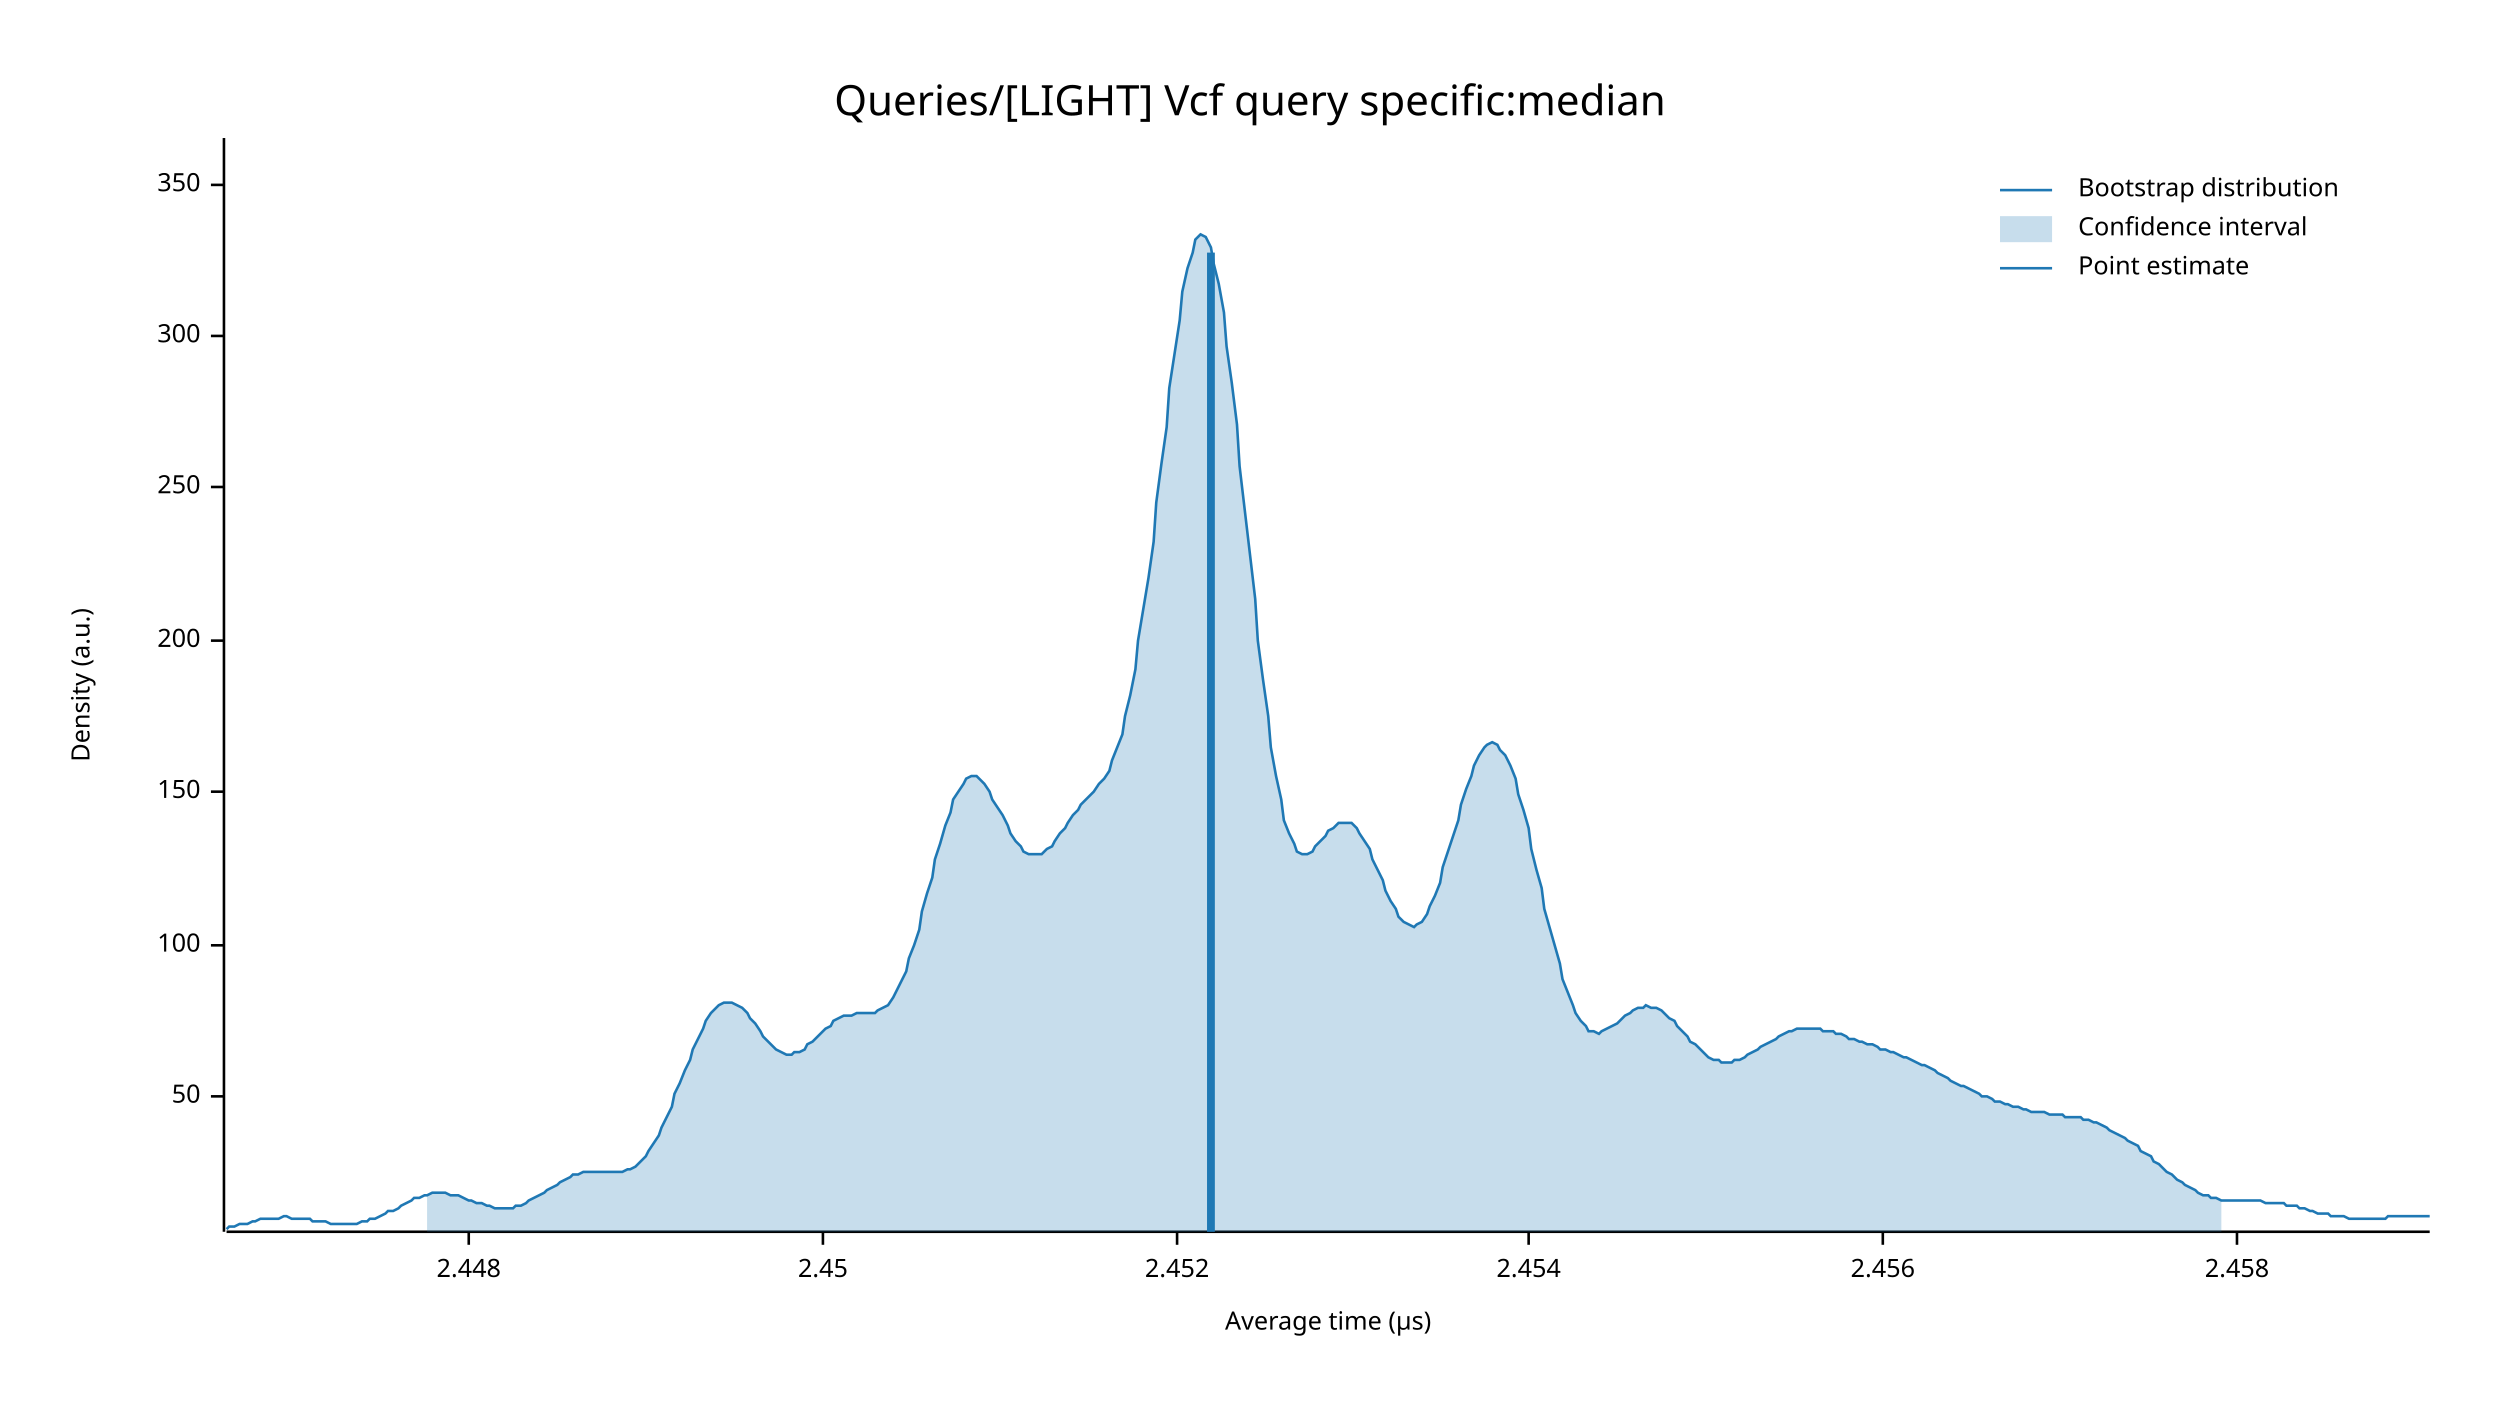
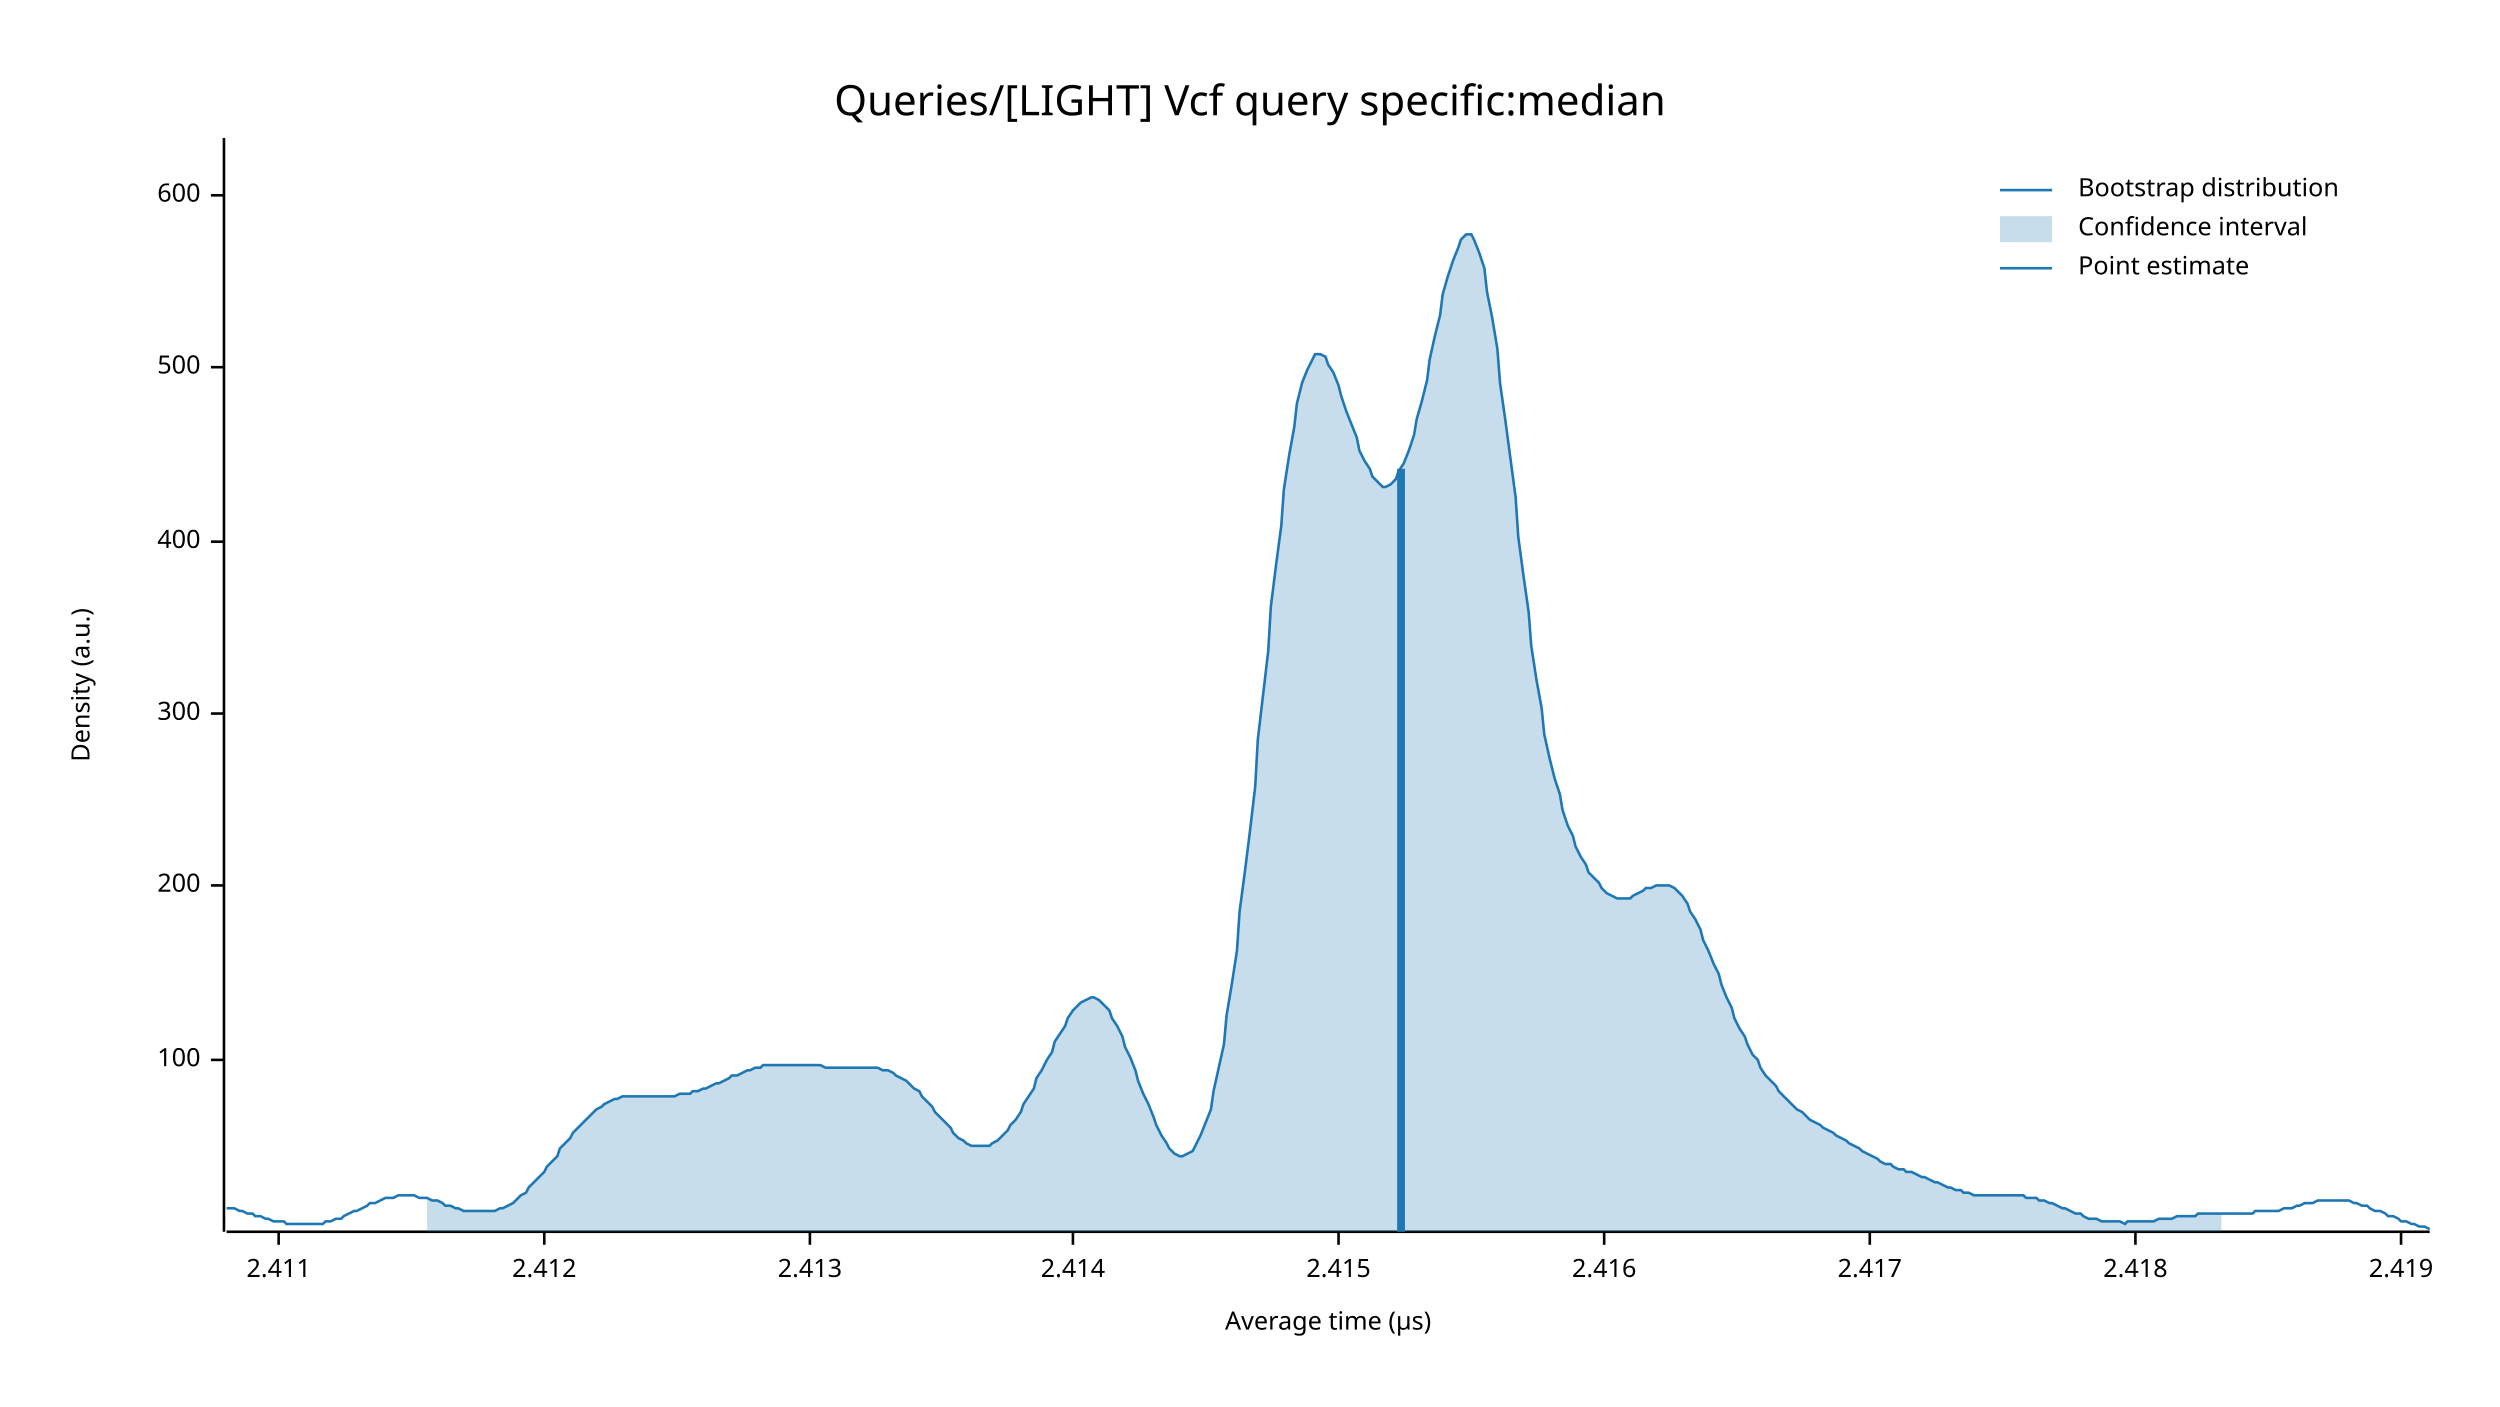
<svg xmlns="http://www.w3.org/2000/svg" width="960" height="540" viewBox="0 0 960 540">
  <text x="480" y="32" dy="0.76em" text-anchor="middle" font-family="sans-serif" font-size="16.129" opacity="1" fill="#000000">
Queries/[LIGHT] Vcf query specific:median
</text>
  <text x="27" y="263" dy="0.76em" text-anchor="middle" font-family="sans-serif" font-size="9.677" opacity="1" fill="#000000" transform="rotate(270, 27, 263)">
Density (a.u.)
</text>
  <text x="510" y="513" dy="-0.5ex" text-anchor="middle" font-family="sans-serif" font-size="9.677" opacity="1" fill="#000000">
Average time (µs)
</text>
  <polyline fill="none" opacity="1" stroke="#000000" stroke-width="1" points="86,53 86,473 " />
-   <text x="77" y="421" dy="0.5ex" text-anchor="end" font-family="sans-serif" font-size="9.677" opacity="1" fill="#000000">
- 50
- </text>
-   <polyline fill="none" opacity="1" stroke="#000000" stroke-width="1" points="81,421 86,421 " />
-   <text x="77" y="363" dy="0.5ex" text-anchor="end" font-family="sans-serif" font-size="9.677" opacity="1" fill="#000000">
+   <text x="77" y="407" dy="0.5ex" text-anchor="end" font-family="sans-serif" font-size="9.677" opacity="1" fill="#000000">
100
</text>
-   <polyline fill="none" opacity="1" stroke="#000000" stroke-width="1" points="81,363 86,363 " />
-   <text x="77" y="304" dy="0.5ex" text-anchor="end" font-family="sans-serif" font-size="9.677" opacity="1" fill="#000000">
- 150
- </text>
-   <polyline fill="none" opacity="1" stroke="#000000" stroke-width="1" points="81,304 86,304 " />
-   <text x="77" y="246" dy="0.5ex" text-anchor="end" font-family="sans-serif" font-size="9.677" opacity="1" fill="#000000">
+   <polyline fill="none" opacity="1" stroke="#000000" stroke-width="1" points="81,407 86,407 " />
+   <text x="77" y="340" dy="0.5ex" text-anchor="end" font-family="sans-serif" font-size="9.677" opacity="1" fill="#000000">
200
</text>
-   <polyline fill="none" opacity="1" stroke="#000000" stroke-width="1" points="81,246 86,246 " />
-   <text x="77" y="187" dy="0.5ex" text-anchor="end" font-family="sans-serif" font-size="9.677" opacity="1" fill="#000000">
- 250
- </text>
-   <polyline fill="none" opacity="1" stroke="#000000" stroke-width="1" points="81,187 86,187 " />
-   <text x="77" y="129" dy="0.5ex" text-anchor="end" font-family="sans-serif" font-size="9.677" opacity="1" fill="#000000">
+   <polyline fill="none" opacity="1" stroke="#000000" stroke-width="1" points="81,340 86,340 " />
+   <text x="77" y="274" dy="0.5ex" text-anchor="end" font-family="sans-serif" font-size="9.677" opacity="1" fill="#000000">
300
</text>
-   <polyline fill="none" opacity="1" stroke="#000000" stroke-width="1" points="81,129 86,129 " />
-   <text x="77" y="71" dy="0.5ex" text-anchor="end" font-family="sans-serif" font-size="9.677" opacity="1" fill="#000000">
- 350
+   <polyline fill="none" opacity="1" stroke="#000000" stroke-width="1" points="81,274 86,274 " />
+   <text x="77" y="208" dy="0.5ex" text-anchor="end" font-family="sans-serif" font-size="9.677" opacity="1" fill="#000000">
+ 400
</text>
-   <polyline fill="none" opacity="1" stroke="#000000" stroke-width="1" points="81,71 86,71 " />
+   <polyline fill="none" opacity="1" stroke="#000000" stroke-width="1" points="81,208 86,208 " />
+   <text x="77" y="141" dy="0.5ex" text-anchor="end" font-family="sans-serif" font-size="9.677" opacity="1" fill="#000000">
+ 500
+ </text>
+   <polyline fill="none" opacity="1" stroke="#000000" stroke-width="1" points="81,141 86,141 " />
+   <text x="77" y="75" dy="0.5ex" text-anchor="end" font-family="sans-serif" font-size="9.677" opacity="1" fill="#000000">
+ 600
+ </text>
+   <polyline fill="none" opacity="1" stroke="#000000" stroke-width="1" points="81,75 86,75 " />
  <polyline fill="none" opacity="1" stroke="#000000" stroke-width="1" points="87,473 933,473 " />
-   <text x="180" y="483" dy="0.76em" text-anchor="middle" font-family="sans-serif" font-size="9.677" opacity="1" fill="#000000">
- 2.448
+   <text x="107" y="483" dy="0.76em" text-anchor="middle" font-family="sans-serif" font-size="9.677" opacity="1" fill="#000000">
+ 2.411
</text>
-   <polyline fill="none" opacity="1" stroke="#000000" stroke-width="1" points="180,473 180,478 " />
-   <text x="316" y="483" dy="0.76em" text-anchor="middle" font-family="sans-serif" font-size="9.677" opacity="1" fill="#000000">
- 2.45
+   <polyline fill="none" opacity="1" stroke="#000000" stroke-width="1" points="107,473 107,478 " />
+   <text x="209" y="483" dy="0.76em" text-anchor="middle" font-family="sans-serif" font-size="9.677" opacity="1" fill="#000000">
+ 2.412
</text>
-   <polyline fill="none" opacity="1" stroke="#000000" stroke-width="1" points="316,473 316,478 " />
-   <text x="452" y="483" dy="0.76em" text-anchor="middle" font-family="sans-serif" font-size="9.677" opacity="1" fill="#000000">
- 2.452
+   <polyline fill="none" opacity="1" stroke="#000000" stroke-width="1" points="209,473 209,478 " />
+   <text x="311" y="483" dy="0.76em" text-anchor="middle" font-family="sans-serif" font-size="9.677" opacity="1" fill="#000000">
+ 2.413
</text>
-   <polyline fill="none" opacity="1" stroke="#000000" stroke-width="1" points="452,473 452,478 " />
-   <text x="587" y="483" dy="0.76em" text-anchor="middle" font-family="sans-serif" font-size="9.677" opacity="1" fill="#000000">
- 2.454
+   <polyline fill="none" opacity="1" stroke="#000000" stroke-width="1" points="311,473 311,478 " />
+   <text x="412" y="483" dy="0.76em" text-anchor="middle" font-family="sans-serif" font-size="9.677" opacity="1" fill="#000000">
+ 2.414
</text>
-   <polyline fill="none" opacity="1" stroke="#000000" stroke-width="1" points="587,473 587,478 " />
-   <text x="723" y="483" dy="0.76em" text-anchor="middle" font-family="sans-serif" font-size="9.677" opacity="1" fill="#000000">
- 2.456
+   <polyline fill="none" opacity="1" stroke="#000000" stroke-width="1" points="412,473 412,478 " />
+   <text x="514" y="483" dy="0.76em" text-anchor="middle" font-family="sans-serif" font-size="9.677" opacity="1" fill="#000000">
+ 2.415
</text>
-   <polyline fill="none" opacity="1" stroke="#000000" stroke-width="1" points="723,473 723,478 " />
-   <text x="859" y="483" dy="0.76em" text-anchor="middle" font-family="sans-serif" font-size="9.677" opacity="1" fill="#000000">
- 2.458
+   <polyline fill="none" opacity="1" stroke="#000000" stroke-width="1" points="514,473 514,478 " />
+   <text x="616" y="483" dy="0.76em" text-anchor="middle" font-family="sans-serif" font-size="9.677" opacity="1" fill="#000000">
+ 2.416
</text>
-   <polyline fill="none" opacity="1" stroke="#000000" stroke-width="1" points="859,473 859,478 " />
-   <polyline fill="none" opacity="1" stroke="#1F78B4" stroke-width="1" points="87,472 88,471 90,471 92,470 93,470 95,470 97,469 98,469 100,468 102,468 103,468 105,468 107,468 109,467 110,467 112,468 114,468 115,468 117,468 119,468 120,469 122,469 124,469 125,469 127,470 129,470 131,470 132,470 134,470 136,470 137,470 139,469 141,469 142,468 144,468 146,467 148,466 149,465 151,465 153,464 154,463 156,462 158,461 159,460 161,460 163,459 164,459 166,458 168,458 170,458 171,458 173,459 175,459 176,459 178,460 180,461 181,461 183,462 185,462 187,463 188,463 190,464 192,464 193,464 195,464 197,464 198,463 200,463 202,462 203,461 205,460 207,459 209,458 210,457 212,456 214,455 215,454 217,453 219,452 220,451 222,451 224,450 226,450 227,450 229,450 231,450 232,450 234,450 236,450 237,450 239,450 241,449 242,449 244,448 246,446 248,444 249,442 251,439 253,436 254,433 256,429 258,425 259,420 261,416 263,411 265,407 266,403 268,399 270,395 271,392 273,389 275,387 276,386 278,385 280,385 281,385 283,386 285,387 287,389 288,391 290,393 292,396 293,398 295,400 297,402 298,403 300,404 302,405 304,405 305,404 307,404 309,403 310,401 312,400 314,398 315,397 317,395 319,394 320,392 322,391 324,390 326,390 327,390 329,389 331,389 332,389 334,389 336,389 337,388 339,387 341,386 343,383 344,381 346,377 348,373 349,368 351,363 353,357 354,350 356,343 358,337 359,330 361,324 363,317 365,312 366,307 368,304 370,301 371,299 373,298 375,298 376,299 378,301 380,304 381,307 383,310 385,313 387,317 388,320 390,323 392,325 393,327 395,328 397,328 398,328 400,328 402,326 404,325 405,323 407,320 409,318 410,316 412,313 414,311 415,309 417,307 419,305 420,304 422,301 424,299 426,296 427,292 429,287 431,282 432,275 434,267 436,257 437,246 439,234 441,222 443,208 444,193 446,178 448,164 449,149 451,136 453,123 454,112 456,103 458,97 459,92 461,90 463,91 465,95 466,101 468,109 470,120 471,133 473,147 475,163 476,179 478,196 480,213 482,230 483,246 485,261 487,275 488,287 490,298 492,307 493,315 495,320 497,324 498,327 500,328 502,328 504,327 505,325 507,323 509,321 510,319 512,318 514,316 515,316 517,316 519,316 521,318 522,320 524,323 526,326 527,330 529,334 531,338 532,342 534,346 536,349 537,352 539,354 541,355 543,356 544,355 546,354 548,351 549,348 551,344 553,339 554,333 556,327 558,321 560,315 561,309 563,303 565,298 566,294 568,290 570,287 571,286 573,285 575,286 576,288 578,290 580,294 582,299 583,305 585,311 587,318 588,326 590,334 592,341 593,349 595,356 597,363 599,370 600,376 602,381 604,386 605,389 607,392 609,394 610,396 612,396 614,397 615,396 617,395 619,394 621,393 622,392 624,390 626,389 627,388 629,387 631,387 632,386 634,387 636,387 638,388 639,389 641,391 643,392 644,394 646,396 648,398 649,400 651,401 653,403 654,404 656,406 658,407 660,407 661,408 663,408 665,408 666,407 668,407 670,406 671,405 673,404 675,403 676,402 678,401 680,400 682,399 683,398 685,397 687,396 688,396 690,395 692,395 693,395 695,395 697,395 699,395 700,396 702,396 704,396 705,397 707,397 709,398 710,399 712,399 714,400 715,400 717,401 719,401 721,402 722,403 724,403 726,404 727,404 729,405 731,406 732,406 734,407 736,408 738,409 739,409 741,410 743,411 744,412 746,413 748,414 749,415 751,416 753,417 754,417 756,418 758,419 760,420 761,421 763,421 765,422 766,423 768,423 770,424 771,424 773,425 775,425 777,426 778,426 780,427 782,427 783,427 785,427 787,428 788,428 790,428 792,428 793,429 795,429 797,429 799,429 800,430 802,430 804,431 805,431 807,432 809,433 810,434 812,435 814,436 816,437 817,438 819,439 821,440 822,442 824,443 826,444 827,446 829,447 831,449 832,450 834,451 836,453 838,454 839,455 841,456 843,457 844,458 846,459 848,459 849,460 851,460 853,461 855,461 856,461 858,461 860,461 861,461 863,461 865,461 866,461 868,461 870,462 871,462 873,462 875,462 877,462 878,463 880,463 882,463 883,464 885,464 887,465 888,465 890,466 892,466 894,466 895,467 897,467 899,467 900,467 902,468 904,468 905,468 907,468 909,468 910,468 912,468 914,468 916,468 917,467 919,467 921,467 922,467 924,467 926,467 927,467 929,467 931,467 933,467 " />
-   <polygon opacity="0.25" fill="#1F78B4" points="164,459 166,458 168,458 170,458 171,458 173,459 175,459 176,459 178,460 180,461 181,461 183,462 185,462 187,463 188,463 190,464 192,464 193,464 195,464 197,464 198,463 200,463 202,462 203,461 205,460 207,459 209,458 210,457 212,456 214,455 215,454 217,453 219,452 220,451 222,451 224,450 226,450 227,450 229,450 231,450 232,450 234,450 236,450 237,450 239,450 241,449 242,449 244,448 246,446 248,444 249,442 251,439 253,436 254,433 256,429 258,425 259,420 261,416 263,411 265,407 266,403 268,399 270,395 271,392 273,389 275,387 276,386 278,385 280,385 281,385 283,386 285,387 287,389 288,391 290,393 292,396 293,398 295,400 297,402 298,403 300,404 302,405 304,405 305,404 307,404 309,403 310,401 312,400 314,398 315,397 317,395 319,394 320,392 322,391 324,390 326,390 327,390 329,389 331,389 332,389 334,389 336,389 337,388 339,387 341,386 343,383 344,381 346,377 348,373 349,368 351,363 353,357 354,350 356,343 358,337 359,330 361,324 363,317 365,312 366,307 368,304 370,301 371,299 373,298 375,298 376,299 378,301 380,304 381,307 383,310 385,313 387,317 388,320 390,323 392,325 393,327 395,328 397,328 398,328 400,328 402,326 404,325 405,323 407,320 409,318 410,316 412,313 414,311 415,309 417,307 419,305 420,304 422,301 424,299 426,296 427,292 429,287 431,282 432,275 434,267 436,257 437,246 439,234 441,222 443,208 444,193 446,178 448,164 449,149 451,136 453,123 454,112 456,103 458,97 459,92 461,90 463,91 465,95 466,101 468,109 470,120 471,133 473,147 475,163 476,179 478,196 480,213 482,230 483,246 485,261 487,275 488,287 490,298 492,307 493,315 495,320 497,324 498,327 500,328 502,328 504,327 505,325 507,323 509,321 510,319 512,318 514,316 515,316 517,316 519,316 521,318 522,320 524,323 526,326 527,330 529,334 531,338 532,342 534,346 536,349 537,352 539,354 541,355 543,356 544,355 546,354 548,351 549,348 551,344 553,339 554,333 556,327 558,321 560,315 561,309 563,303 565,298 566,294 568,290 570,287 571,286 573,285 575,286 576,288 578,290 580,294 582,299 583,305 585,311 587,318 588,326 590,334 592,341 593,349 595,356 597,363 599,370 600,376 602,381 604,386 605,389 607,392 609,394 610,396 612,396 614,397 615,396 617,395 619,394 621,393 622,392 624,390 626,389 627,388 629,387 631,387 632,386 634,387 636,387 638,388 639,389 641,391 643,392 644,394 646,396 648,398 649,400 651,401 653,403 654,404 656,406 658,407 660,407 661,408 663,408 665,408 666,407 668,407 670,406 671,405 673,404 675,403 676,402 678,401 680,400 682,399 683,398 685,397 687,396 688,396 690,395 692,395 693,395 695,395 697,395 699,395 700,396 702,396 704,396 705,397 707,397 709,398 710,399 712,399 714,400 715,400 717,401 719,401 721,402 722,403 724,403 726,404 727,404 729,405 731,406 732,406 734,407 736,408 738,409 739,409 741,410 743,411 744,412 746,413 748,414 749,415 751,416 753,417 754,417 756,418 758,419 760,420 761,421 763,421 765,422 766,423 768,423 770,424 771,424 773,425 775,425 777,426 778,426 780,427 782,427 783,427 785,427 787,428 788,428 790,428 792,428 793,429 795,429 797,429 799,429 800,430 802,430 804,431 805,431 807,432 809,433 810,434 812,435 814,436 816,437 817,438 819,439 821,440 822,442 824,443 826,444 827,446 829,447 831,449 832,450 834,451 836,453 838,454 839,455 841,456 843,457 844,458 846,459 848,459 849,460 851,460 853,461 853,473 164,473 " />
-   <polyline fill="none" opacity="1" stroke="#1F78B4" stroke-width="3" points="465,473 465,97 " />
+   <polyline fill="none" opacity="1" stroke="#000000" stroke-width="1" points="616,473 616,478 " />
+   <text x="718" y="483" dy="0.76em" text-anchor="middle" font-family="sans-serif" font-size="9.677" opacity="1" fill="#000000">
+ 2.417
+ </text>
+   <polyline fill="none" opacity="1" stroke="#000000" stroke-width="1" points="718,473 718,478 " />
+   <text x="820" y="483" dy="0.76em" text-anchor="middle" font-family="sans-serif" font-size="9.677" opacity="1" fill="#000000">
+ 2.418
+ </text>
+   <polyline fill="none" opacity="1" stroke="#000000" stroke-width="1" points="820,473 820,478 " />
+   <text x="922" y="483" dy="0.76em" text-anchor="middle" font-family="sans-serif" font-size="9.677" opacity="1" fill="#000000">
+ 2.419
+ </text>
+   <polyline fill="none" opacity="1" stroke="#000000" stroke-width="1" points="922,473 922,478 " />
+   <polyline fill="none" opacity="1" stroke="#1F78B4" stroke-width="1" points="87,464 88,464 90,464 92,465 93,465 95,466 97,466 98,467 100,467 102,468 103,468 105,469 107,469 109,469 110,470 112,470 114,470 115,470 117,470 119,470 120,470 122,470 124,470 125,469 127,469 129,468 131,468 132,467 134,466 136,465 137,465 139,464 141,463 142,462 144,462 146,461 148,460 149,460 151,460 153,459 154,459 156,459 158,459 159,459 161,460 163,460 164,460 166,461 168,461 170,462 171,463 173,463 175,464 176,464 178,465 180,465 181,465 183,465 185,465 187,465 188,465 190,465 192,464 193,464 195,463 197,462 198,461 200,459 202,458 203,456 205,454 207,452 209,450 210,448 212,446 214,444 215,441 217,439 219,437 220,435 222,433 224,431 226,429 227,428 229,426 231,425 232,424 234,423 236,422 237,422 239,421 241,421 242,421 244,421 246,421 248,421 249,421 251,421 253,421 254,421 256,421 258,421 259,421 261,420 263,420 265,420 266,419 268,419 270,418 271,418 273,417 275,416 276,416 278,415 280,414 281,413 283,413 285,412 287,411 288,411 290,410 292,410 293,409 295,409 297,409 298,409 300,409 302,409 304,409 305,409 307,409 309,409 310,409 312,409 314,409 315,409 317,410 319,410 320,410 322,410 324,410 326,410 327,410 329,410 331,410 332,410 334,410 336,410 337,410 339,411 341,411 343,412 344,413 346,414 348,415 349,416 351,418 353,419 354,421 356,423 358,425 359,427 361,429 363,431 365,433 366,435 368,437 370,438 371,439 373,440 375,440 376,440 378,440 380,440 381,439 383,438 385,436 387,434 388,432 390,430 392,427 393,424 395,421 397,418 398,414 400,411 402,407 404,404 405,400 407,397 409,394 410,391 412,388 414,386 415,385 417,384 419,383 420,383 422,384 424,386 426,388 427,391 429,394 431,398 432,402 434,406 436,411 437,415 439,420 441,424 443,429 444,432 446,436 448,439 449,441 451,443 453,444 454,444 456,443 458,442 459,440 461,436 463,431 465,426 466,419 468,410 470,401 471,390 473,378 475,365 476,350 478,335 480,319 482,302 483,284 485,267 487,250 488,233 490,217 492,202 493,188 495,175 497,164 498,155 500,147 502,142 504,138 505,136 507,136 509,137 510,140 512,143 514,148 515,152 517,158 519,163 521,168 522,173 524,177 526,180 527,183 529,185 531,187 532,187 534,186 536,184 537,181 539,178 541,173 543,167 544,161 546,154 548,146 549,138 551,129 553,121 554,113 556,106 558,100 560,95 561,92 563,90 565,90 566,92 568,97 570,103 571,112 573,122 575,134 576,147 578,161 580,176 582,191 583,206 585,221 587,235 588,248 590,261 592,272 593,282 595,291 597,299 599,305 600,311 602,317 604,321 605,325 607,329 609,332 610,335 612,337 614,339 615,341 617,343 619,344 621,345 622,345 624,345 626,345 627,344 629,343 631,342 632,341 634,341 636,340 638,340 639,340 641,340 643,341 644,342 646,344 648,347 649,350 651,353 653,357 654,361 656,365 658,370 660,374 661,378 663,383 665,387 666,391 668,395 670,398 671,401 673,405 675,407 676,410 678,413 680,415 682,417 683,419 685,421 687,423 688,424 690,426 692,427 693,428 695,430 697,431 699,432 700,433 702,434 704,435 705,436 707,437 709,438 710,439 712,440 714,441 715,442 717,443 719,444 721,445 722,446 724,447 726,447 727,448 729,449 731,449 732,450 734,450 736,451 738,452 739,452 741,453 743,454 744,454 746,455 748,456 749,456 751,457 753,457 754,458 756,458 758,459 760,459 761,459 763,459 765,459 766,459 768,459 770,459 771,459 773,459 775,459 777,459 778,460 780,460 782,460 783,461 785,461 787,462 788,462 790,463 792,464 793,464 795,465 797,466 799,466 800,467 802,468 804,468 805,468 807,469 809,469 810,469 812,469 814,469 816,470 817,469 819,469 821,469 822,469 824,469 826,469 827,469 829,468 831,468 832,468 834,468 836,467 838,467 839,467 841,467 843,467 844,466 846,466 848,466 849,466 851,466 853,466 855,466 856,466 858,466 860,466 861,466 863,466 865,466 866,465 868,465 870,465 871,465 873,465 875,465 877,464 878,464 880,464 882,463 883,463 885,462 887,462 888,462 890,461 892,461 894,461 895,461 897,461 899,461 900,461 902,461 904,462 905,462 907,463 909,463 910,464 912,465 914,465 916,466 917,467 919,467 921,468 922,469 924,469 926,470 927,470 929,471 931,471 933,472 " />
+   <polygon opacity="0.25" fill="#1F78B4" points="164,460 166,461 168,461 170,462 171,463 173,463 175,464 176,464 178,465 180,465 181,465 183,465 185,465 187,465 188,465 190,465 192,464 193,464 195,463 197,462 198,461 200,459 202,458 203,456 205,454 207,452 209,450 210,448 212,446 214,444 215,441 217,439 219,437 220,435 222,433 224,431 226,429 227,428 229,426 231,425 232,424 234,423 236,422 237,422 239,421 241,421 242,421 244,421 246,421 248,421 249,421 251,421 253,421 254,421 256,421 258,421 259,421 261,420 263,420 265,420 266,419 268,419 270,418 271,418 273,417 275,416 276,416 278,415 280,414 281,413 283,413 285,412 287,411 288,411 290,410 292,410 293,409 295,409 297,409 298,409 300,409 302,409 304,409 305,409 307,409 309,409 310,409 312,409 314,409 315,409 317,410 319,410 320,410 322,410 324,410 326,410 327,410 329,410 331,410 332,410 334,410 336,410 337,410 339,411 341,411 343,412 344,413 346,414 348,415 349,416 351,418 353,419 354,421 356,423 358,425 359,427 361,429 363,431 365,433 366,435 368,437 370,438 371,439 373,440 375,440 376,440 378,440 380,440 381,439 383,438 385,436 387,434 388,432 390,430 392,427 393,424 395,421 397,418 398,414 400,411 402,407 404,404 405,400 407,397 409,394 410,391 412,388 414,386 415,385 417,384 419,383 420,383 422,384 424,386 426,388 427,391 429,394 431,398 432,402 434,406 436,411 437,415 439,420 441,424 443,429 444,432 446,436 448,439 449,441 451,443 453,444 454,444 456,443 458,442 459,440 461,436 463,431 465,426 466,419 468,410 470,401 471,390 473,378 475,365 476,350 478,335 480,319 482,302 483,284 485,267 487,250 488,233 490,217 492,202 493,188 495,175 497,164 498,155 500,147 502,142 504,138 505,136 507,136 509,137 510,140 512,143 514,148 515,152 517,158 519,163 521,168 522,173 524,177 526,180 527,183 529,185 531,187 532,187 534,186 536,184 537,181 539,178 541,173 543,167 544,161 546,154 548,146 549,138 551,129 553,121 554,113 556,106 558,100 560,95 561,92 563,90 565,90 566,92 568,97 570,103 571,112 573,122 575,134 576,147 578,161 580,176 582,191 583,206 585,221 587,235 588,248 590,261 592,272 593,282 595,291 597,299 599,305 600,311 602,317 604,321 605,325 607,329 609,332 610,335 612,337 614,339 615,341 617,343 619,344 621,345 622,345 624,345 626,345 627,344 629,343 631,342 632,341 634,341 636,340 638,340 639,340 641,340 643,341 644,342 646,344 648,347 649,350 651,353 653,357 654,361 656,365 658,370 660,374 661,378 663,383 665,387 666,391 668,395 670,398 671,401 673,405 675,407 676,410 678,413 680,415 682,417 683,419 685,421 687,423 688,424 690,426 692,427 693,428 695,430 697,431 699,432 700,433 702,434 704,435 705,436 707,437 709,438 710,439 712,440 714,441 715,442 717,443 719,444 721,445 722,446 724,447 726,447 727,448 729,449 731,449 732,450 734,450 736,451 738,452 739,452 741,453 743,454 744,454 746,455 748,456 749,456 751,457 753,457 754,458 756,458 758,459 760,459 761,459 763,459 765,459 766,459 768,459 770,459 771,459 773,459 775,459 777,459 778,460 780,460 782,460 783,461 785,461 787,462 788,462 790,463 792,464 793,464 795,465 797,466 799,466 800,467 802,468 804,468 805,468 807,469 809,469 810,469 812,469 814,469 816,470 817,469 819,469 821,469 822,469 824,469 826,469 827,469 829,468 831,468 832,468 834,468 836,467 838,467 839,467 841,467 843,467 844,466 846,466 848,466 849,466 851,466 853,466 853,473 164,473 " />
+   <polyline fill="none" opacity="1" stroke="#1F78B4" stroke-width="3" points="538,473 538,180 " />
  <text x="798" y="68" dy="0.76em" text-anchor="start" font-family="sans-serif" font-size="9.677" opacity="1" fill="#000000">
Bootstrap distribution
</text>
  <text x="798" y="83" dy="0.76em" text-anchor="start" font-family="sans-serif" font-size="9.677" opacity="1" fill="#000000">
Confidence interval
</text>
  <text x="798" y="98" dy="0.76em" text-anchor="start" font-family="sans-serif" font-size="9.677" opacity="1" fill="#000000">
Point estimate
</text>
  <polyline fill="none" opacity="1" stroke="#1F78B4" stroke-width="1" points="768,73 788,73 " />
  <rect x="768" y="83" width="20" height="10" opacity="0.25" fill="#1F78B4" stroke="none" />
  <polyline fill="none" opacity="1" stroke="#1F78B4" stroke-width="1" points="768,103 788,103 " />
</svg>
